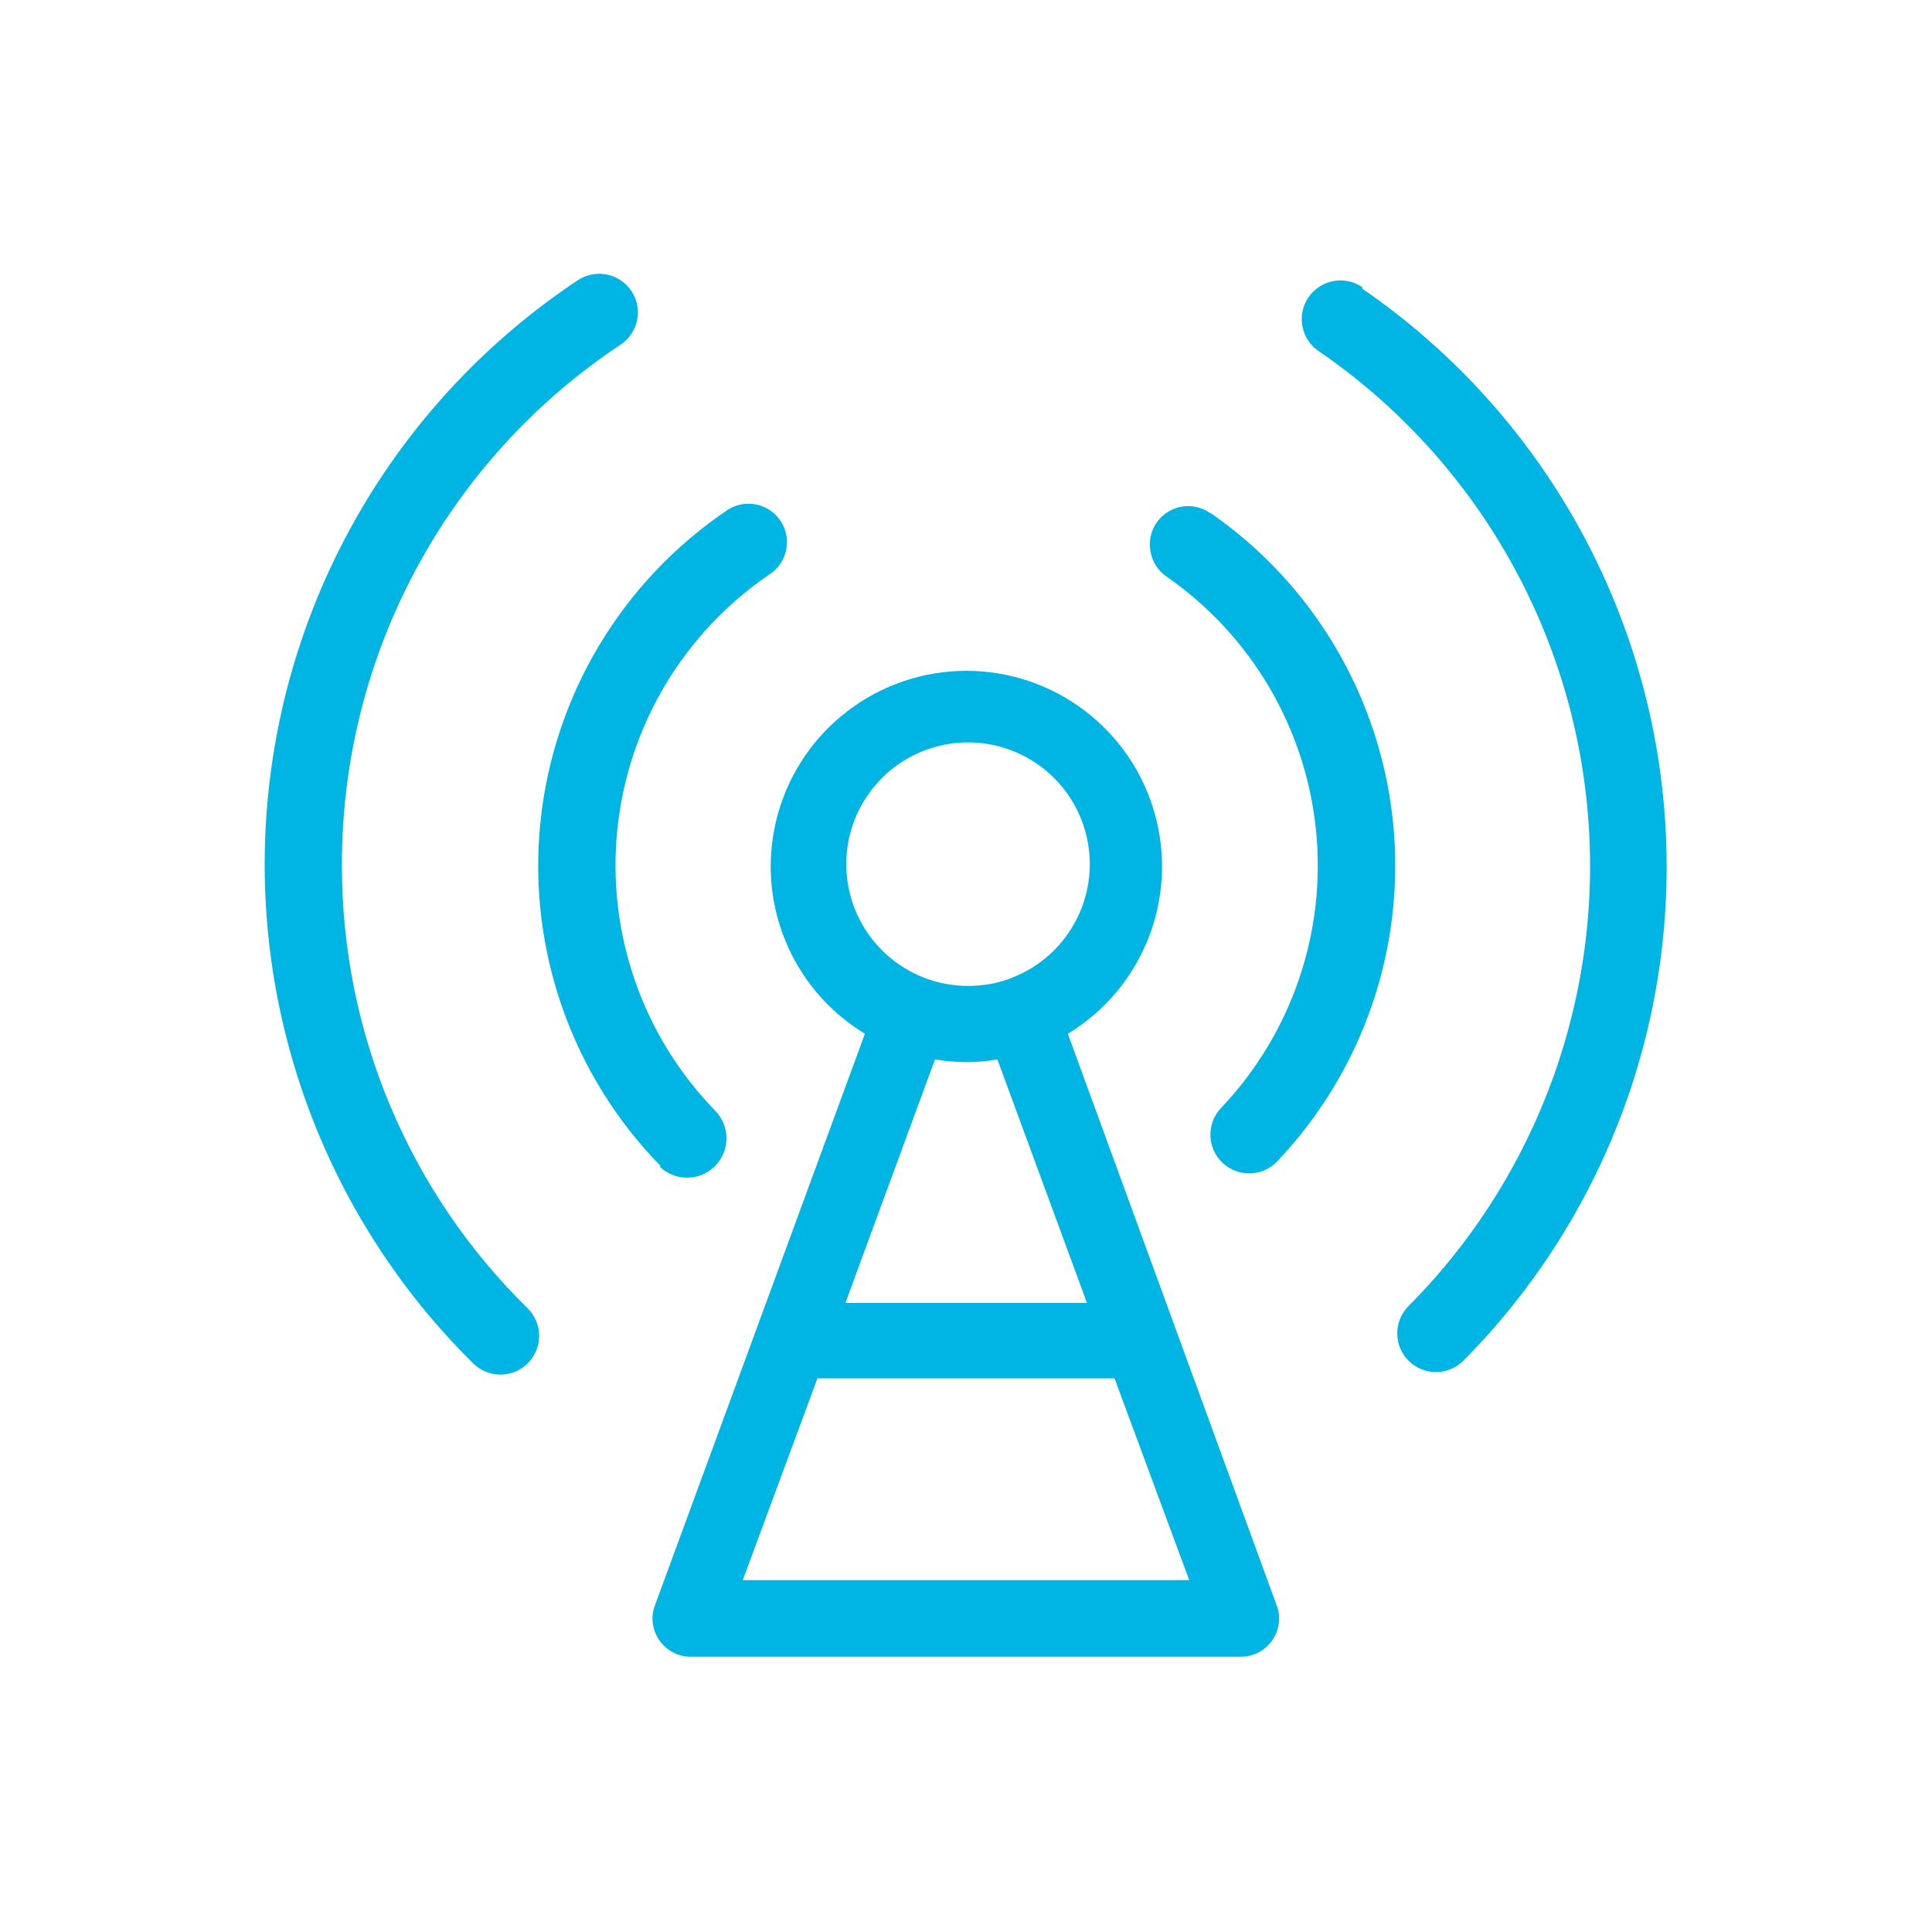
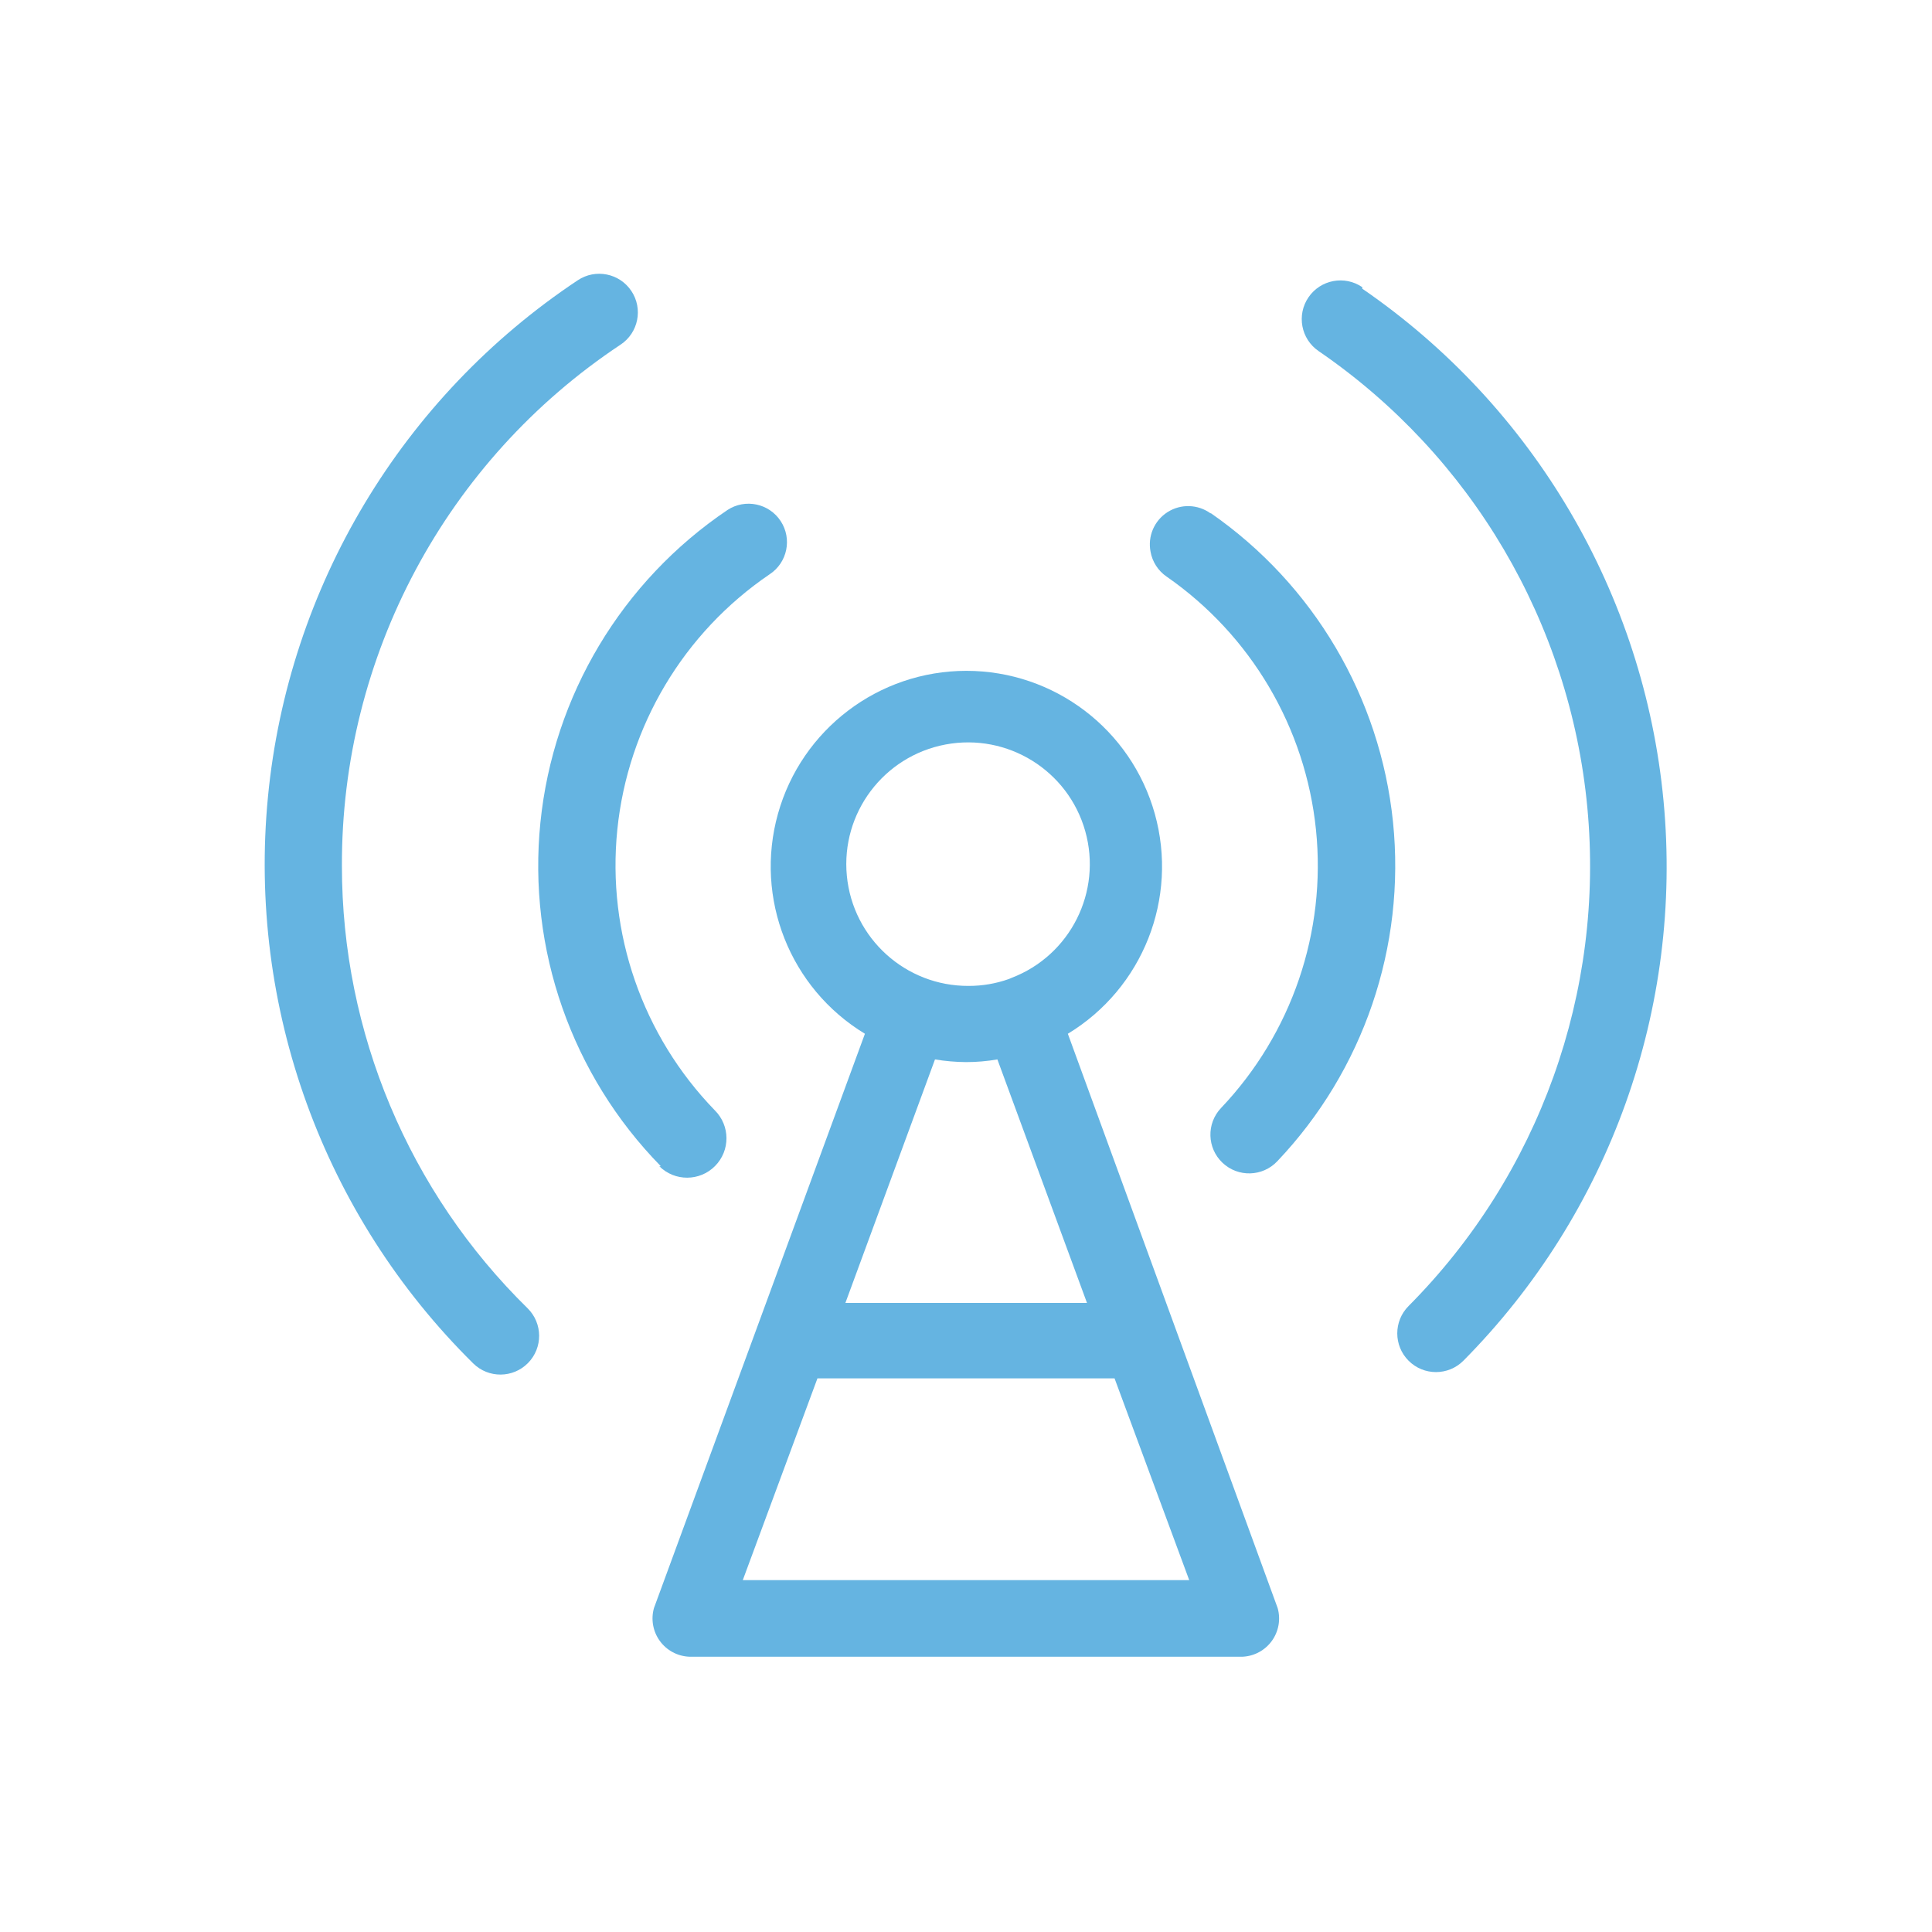
<svg xmlns="http://www.w3.org/2000/svg" id="Layer_1" data-name="Layer 1" viewBox="0 0 50.46 50.46">
  <defs>
-     <style>.cls-1{fill:#00b5e4;}</style>
+     <style>.cls-1{fill:#65b4e1;}</style>
  </defs>
  <path class="cls-1" d="M27.89,27a5.11,5.11,0,1,0-5.3,0L17.08,42A1,1,0,0,0,18,43.27H32.46A1,1,0,0,0,33.37,42Zm3.17,14.27H19.4L21.35,36h7.76Zm-4.71-15.7h0l0,0a3.12,3.12,0,0,1-1.05.18,3.18,3.18,0,1,1,1.12-.21Zm-4.27,8.46,2.34-6.36a5.23,5.23,0,0,0,.81.07,4.83,4.83,0,0,0,.82-.07l2.34,6.36Z" />
  <path class="cls-1" d="M17.22,30.46A1,1,0,0,0,18.67,29a9.19,9.19,0,0,1,1.43-14A1,1,0,1,0,19,13.32a11.21,11.21,0,0,0-1.74,17.14Z" />
  <path class="cls-1" d="M31.62,13.41a1,1,0,0,0-1.57,1,1,1,0,0,0,.42.65,9.19,9.19,0,0,1,1.42,13.88,1,1,0,1,0,1.47,1.39,11.21,11.21,0,0,0-1.74-16.93Z" />
  <path class="cls-1" d="M8.93,22.62A16.28,16.28,0,0,1,16.21,9a1,1,0,0,0-1.12-1.68,18.32,18.32,0,0,0-2.73,28.29,1,1,0,0,0,1.42-1.44A16.18,16.18,0,0,1,8.93,22.62Z" />
  <path class="cls-1" d="M35.58,7.5a1,1,0,1,0-1.14,1.67,16.3,16.3,0,0,1,2.35,24.94,1,1,0,1,0,1.43,1.43,18.32,18.32,0,0,0-2.64-28Z" />
</svg>
